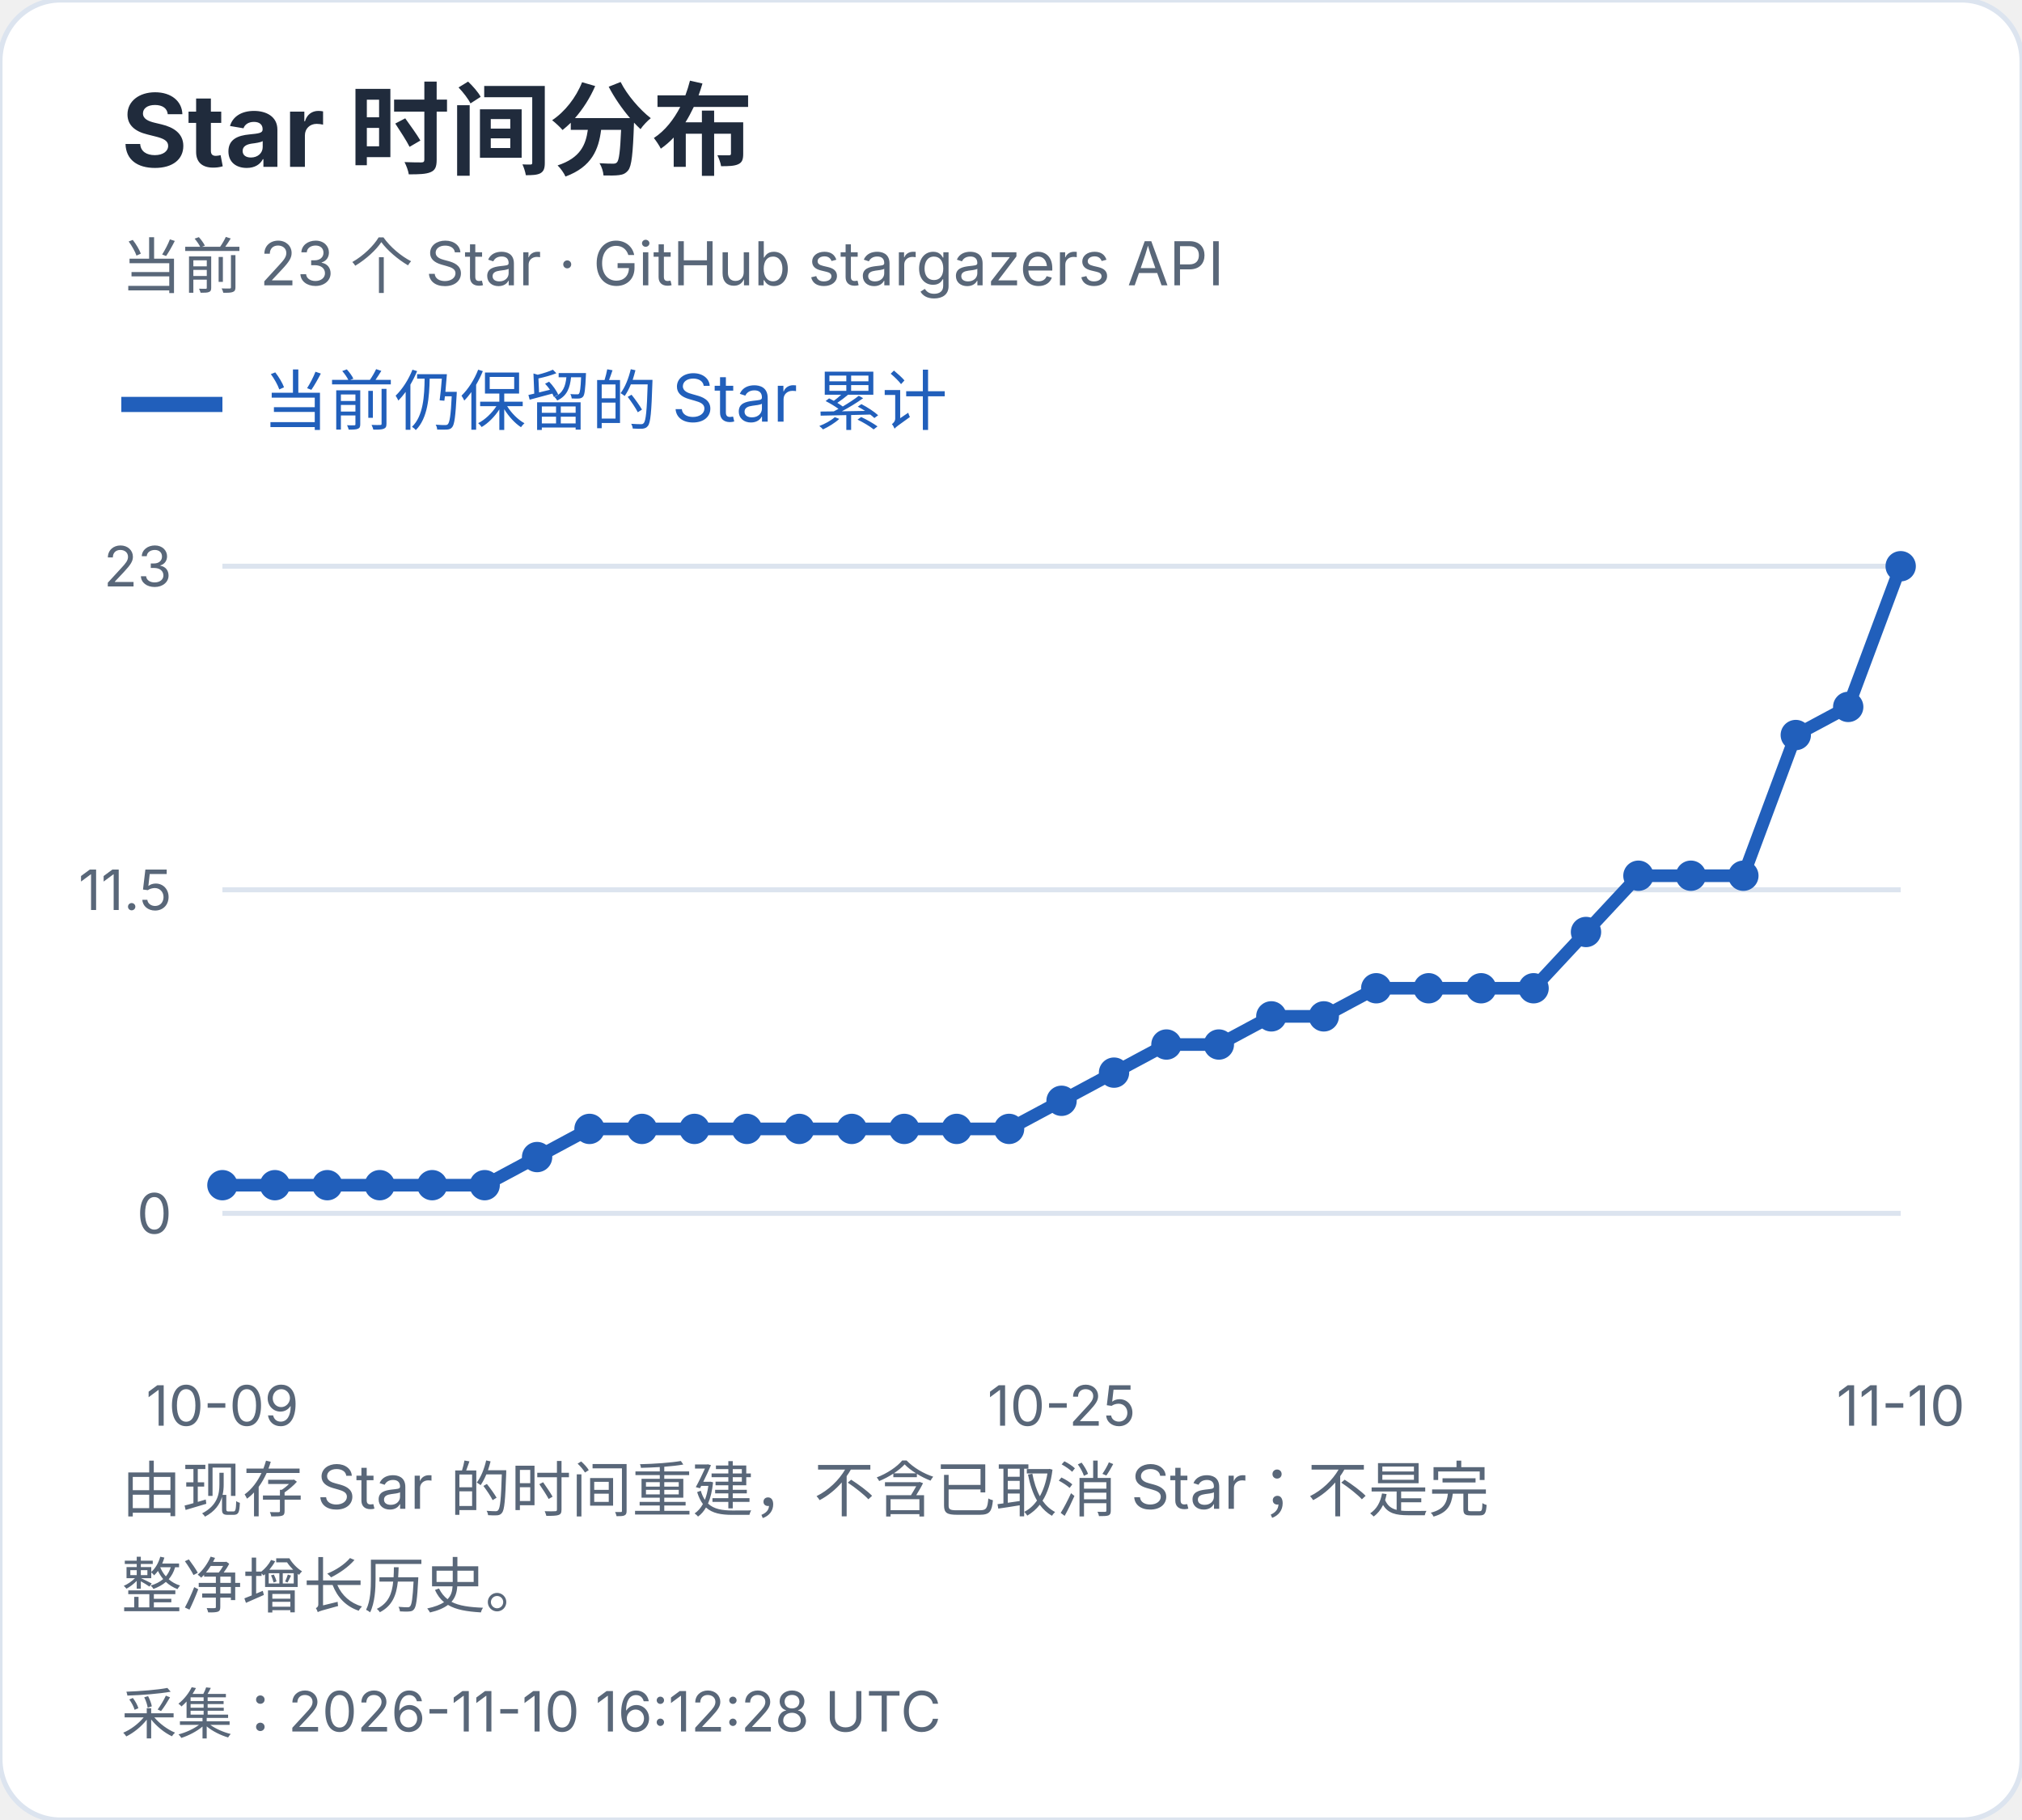
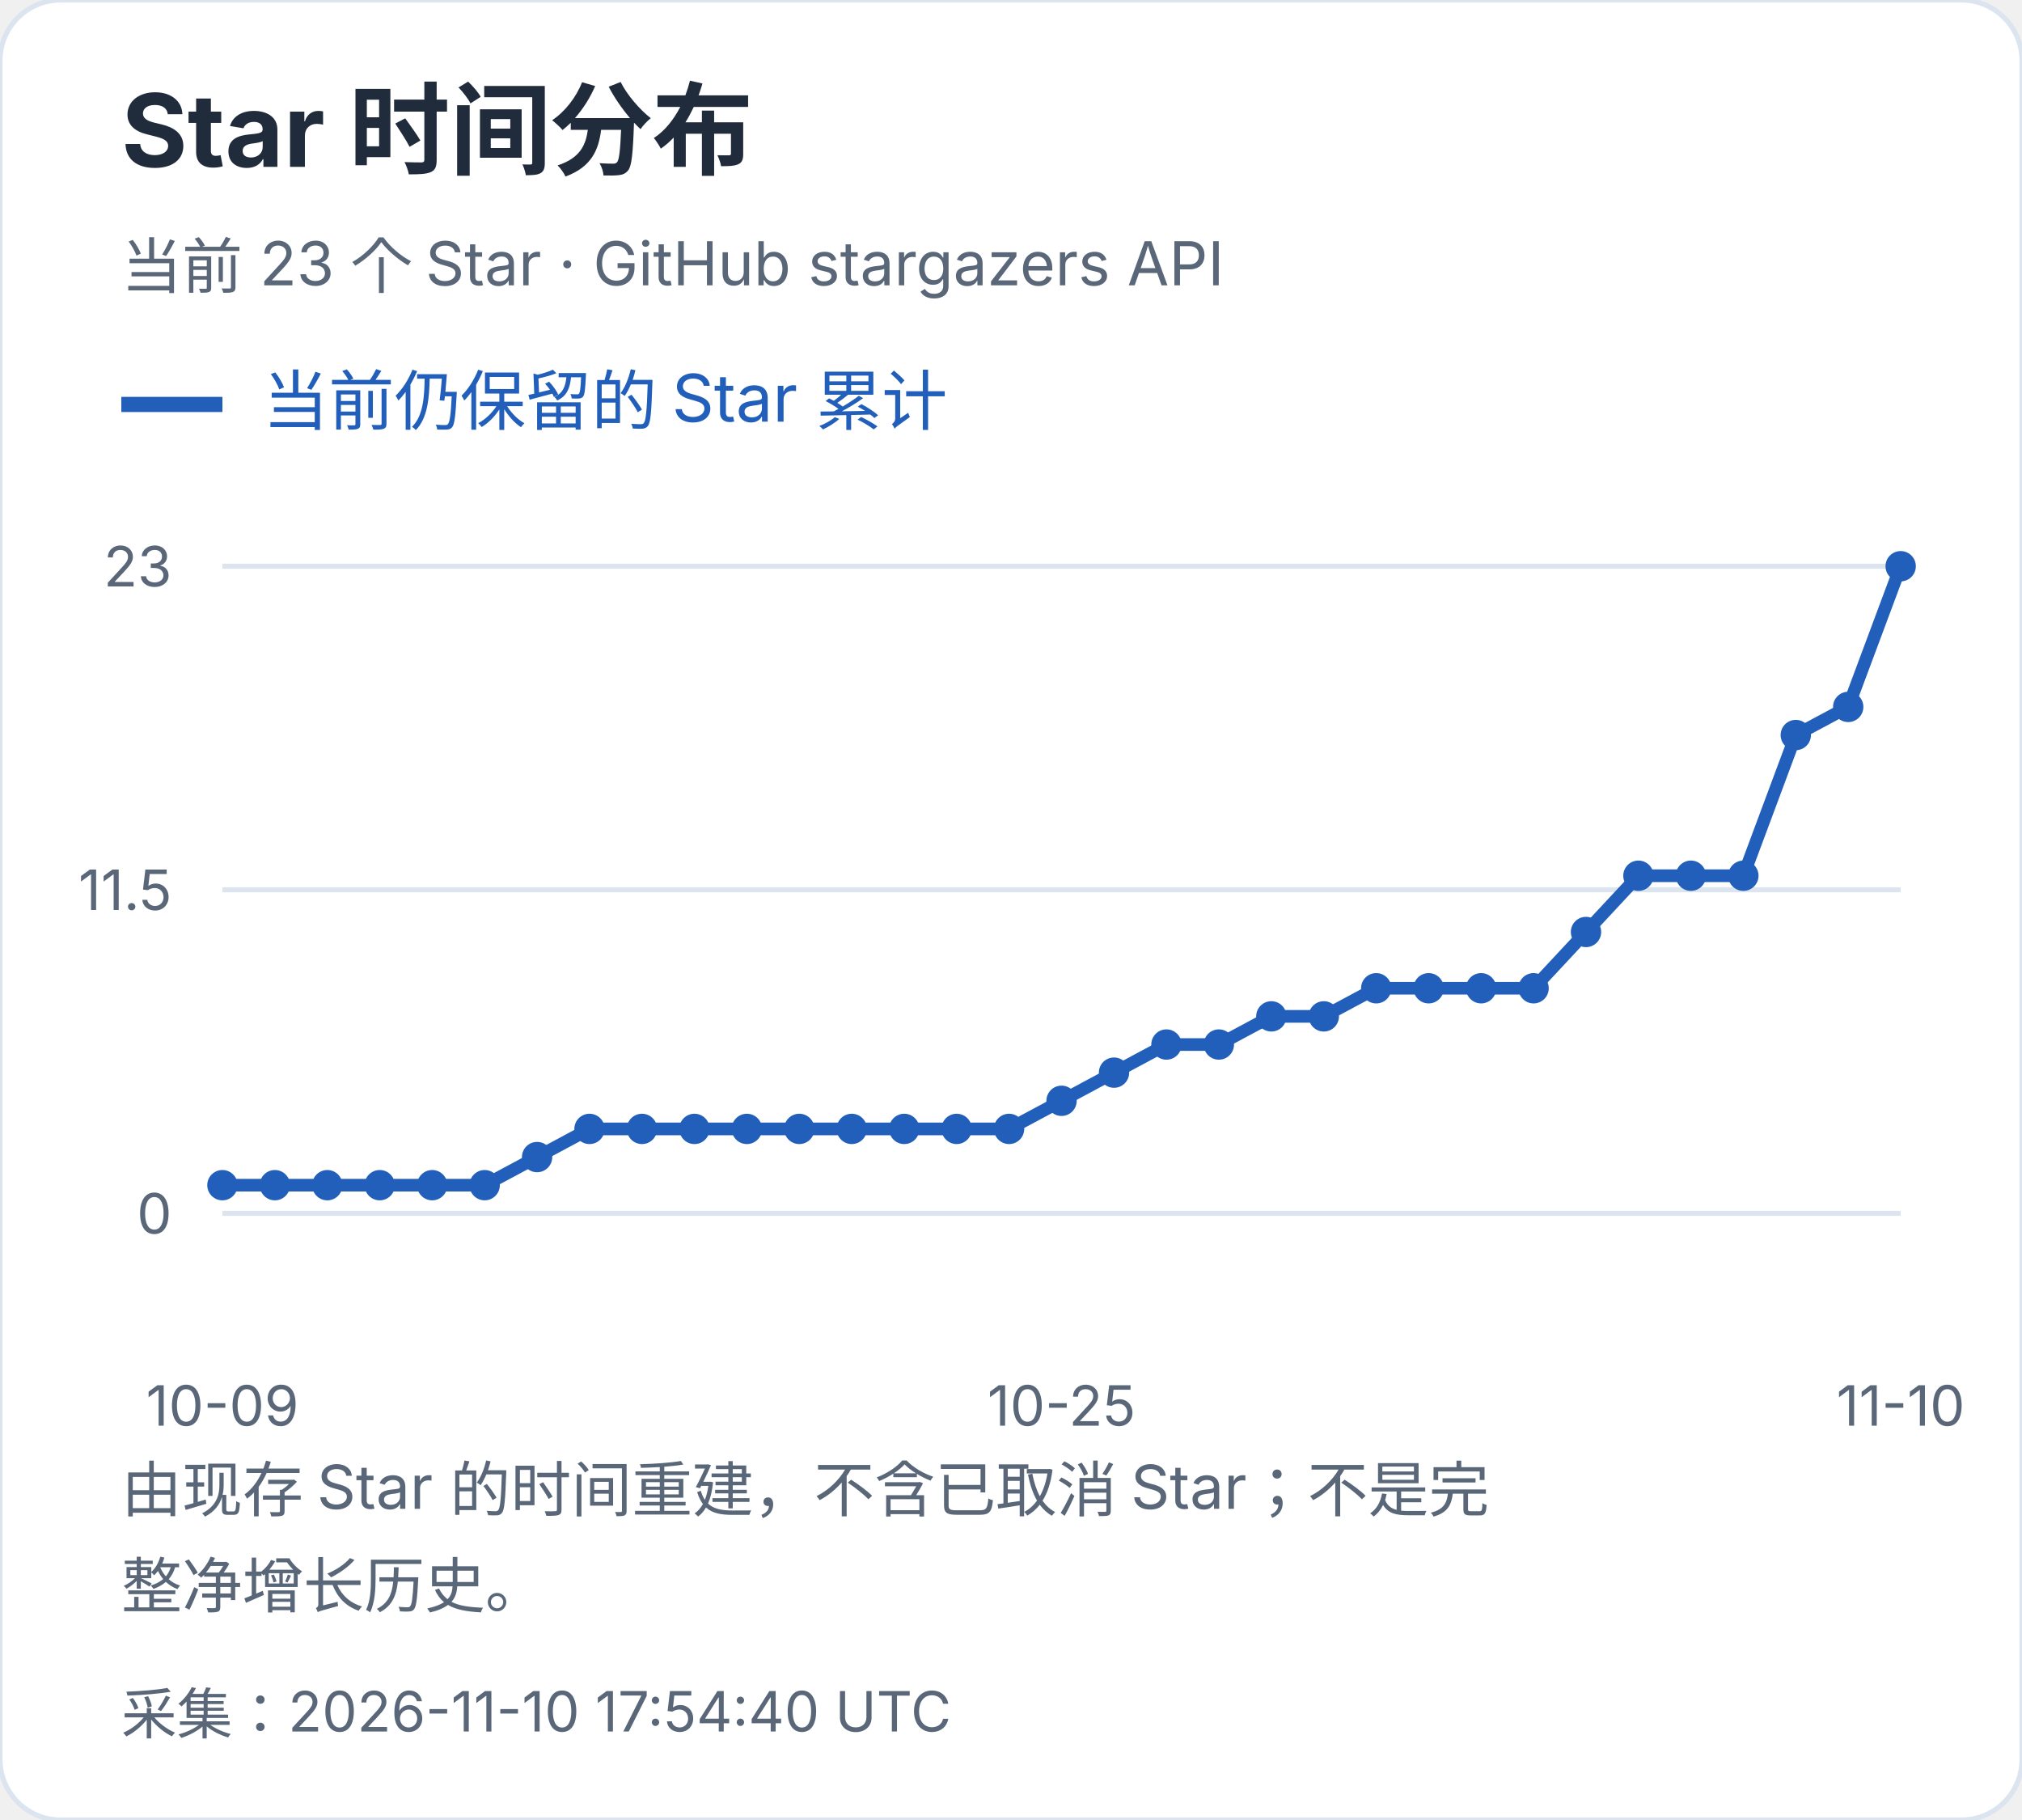
<svg xmlns="http://www.w3.org/2000/svg" width="400" height="360" viewBox="0 0 400 360" role="img" aria-label="Star 时间分布">
  <style>text{font-family:-apple-system,BlinkMacSystemFont,"Segoe UI","PingFang SC","Microsoft YaHei",sans-serif;font-variant-numeric:tabular-nums}</style>
  <rect width="400" height="360" rx="12" fill="white" stroke="#dce4ef" />
  <text x="24" y="33" font-size="20" fill="#202b3c" font-weight="650" text-anchor="start">Star 时间分布</text>
  <text x="24" y="57" font-size="12" fill="#596779" font-weight="400" text-anchor="start">当前 23 个 Star · GitHub stargazers API</text>
  <path d="M24 80h20" stroke="#215fbb" stroke-width="3" />
  <text x="52" y="84" font-size="13" fill="#215fbb" font-weight="400" text-anchor="start">当前仍保留的 Star 累计</text>
  <path d="M44 240.0H376" stroke="#dce4ef" />
  <text x="34" y="244.0" font-size="11" fill="#596779" font-weight="400" text-anchor="end">0</text>
  <path d="M44 176.0H376" stroke="#dce4ef" />
  <text x="34" y="180.0" font-size="11" fill="#596779" font-weight="400" text-anchor="end">11.5</text>
  <path d="M44 112.0H376" stroke="#dce4ef" />
  <text x="34" y="116.0" font-size="11" fill="#596779" font-weight="400" text-anchor="end">23</text>
  <circle cx="44.00" cy="234.43" r="3" fill="#215fbb" />
  <circle cx="54.38" cy="234.43" r="3" fill="#215fbb" />
  <circle cx="64.75" cy="234.43" r="3" fill="#215fbb" />
  <circle cx="75.12" cy="234.43" r="3" fill="#215fbb" />
  <circle cx="85.50" cy="234.43" r="3" fill="#215fbb" />
  <circle cx="95.88" cy="234.43" r="3" fill="#215fbb" />
  <circle cx="106.25" cy="228.87" r="3" fill="#215fbb" />
  <circle cx="116.62" cy="223.30" r="3" fill="#215fbb" />
  <circle cx="127.00" cy="223.30" r="3" fill="#215fbb" />
  <circle cx="137.38" cy="223.30" r="3" fill="#215fbb" />
  <circle cx="147.75" cy="223.30" r="3" fill="#215fbb" />
  <circle cx="158.12" cy="223.30" r="3" fill="#215fbb" />
  <circle cx="168.50" cy="223.30" r="3" fill="#215fbb" />
  <circle cx="178.88" cy="223.30" r="3" fill="#215fbb" />
  <circle cx="189.25" cy="223.30" r="3" fill="#215fbb" />
  <circle cx="199.62" cy="223.30" r="3" fill="#215fbb" />
  <circle cx="210.00" cy="217.74" r="3" fill="#215fbb" />
  <circle cx="220.38" cy="212.17" r="3" fill="#215fbb" />
  <circle cx="230.75" cy="206.61" r="3" fill="#215fbb" />
  <circle cx="241.12" cy="206.61" r="3" fill="#215fbb" />
  <circle cx="251.50" cy="201.04" r="3" fill="#215fbb" />
  <circle cx="261.88" cy="201.04" r="3" fill="#215fbb" />
  <circle cx="272.25" cy="195.48" r="3" fill="#215fbb" />
  <circle cx="282.62" cy="195.48" r="3" fill="#215fbb" />
  <circle cx="293.00" cy="195.48" r="3" fill="#215fbb" />
  <circle cx="303.38" cy="195.48" r="3" fill="#215fbb" />
  <circle cx="313.75" cy="184.35" r="3" fill="#215fbb" />
  <circle cx="324.12" cy="173.22" r="3" fill="#215fbb" />
  <circle cx="334.50" cy="173.22" r="3" fill="#215fbb" />
  <circle cx="344.88" cy="173.22" r="3" fill="#215fbb" />
  <circle cx="355.25" cy="145.39" r="3" fill="#215fbb" />
  <circle cx="365.62" cy="139.83" r="3" fill="#215fbb" />
  <circle cx="376.00" cy="112.00" r="3" fill="#215fbb" />
  <polyline points="44.00,234.43 54.38,234.43 64.75,234.43 75.12,234.43 85.50,234.43 95.88,234.43 106.25,228.87 116.62,223.30 127.00,223.30 137.38,223.30 147.75,223.30 158.12,223.30 168.50,223.30 178.88,223.30 189.25,223.30 199.62,223.30 210.00,217.74 220.38,212.17 230.75,206.61 241.12,206.61 251.50,201.04 261.88,201.04 272.25,195.48 282.62,195.48 293.00,195.48 303.38,195.48 313.75,184.35 324.12,173.22 334.50,173.22 344.88,173.22 355.25,145.39 365.62,139.83 376.00,112.00" fill="none" stroke="#215fbb" stroke-width="2.5" />
  <text x="44.0" y="282" font-size="11" fill="#596779" font-weight="400" text-anchor="middle">10-09</text>
  <text x="210.0" y="282" font-size="11" fill="#596779" font-weight="400" text-anchor="middle">10-25</text>
  <text x="376.0" y="282" font-size="11" fill="#596779" font-weight="400" text-anchor="middle">11-10</text>
  <text x="24" y="299" font-size="12" fill="#596779" font-weight="400" text-anchor="start">由现存 Star 的时间重建，不含已取消 Star；不是完</text>
  <text x="24" y="318" font-size="12" fill="#596779" font-weight="400" text-anchor="start">整净增长历史。</text>
-   <text x="24" y="343" font-size="11" fill="#596779" font-weight="400" text-anchor="start">采集：2026-11-10 16:12:28 UTC</text>
+   <text x="24" y="343" font-size="11" fill="#596779" font-weight="400" text-anchor="start">采集：2026-11-10 17:54:40 UTC</text>
</svg>
